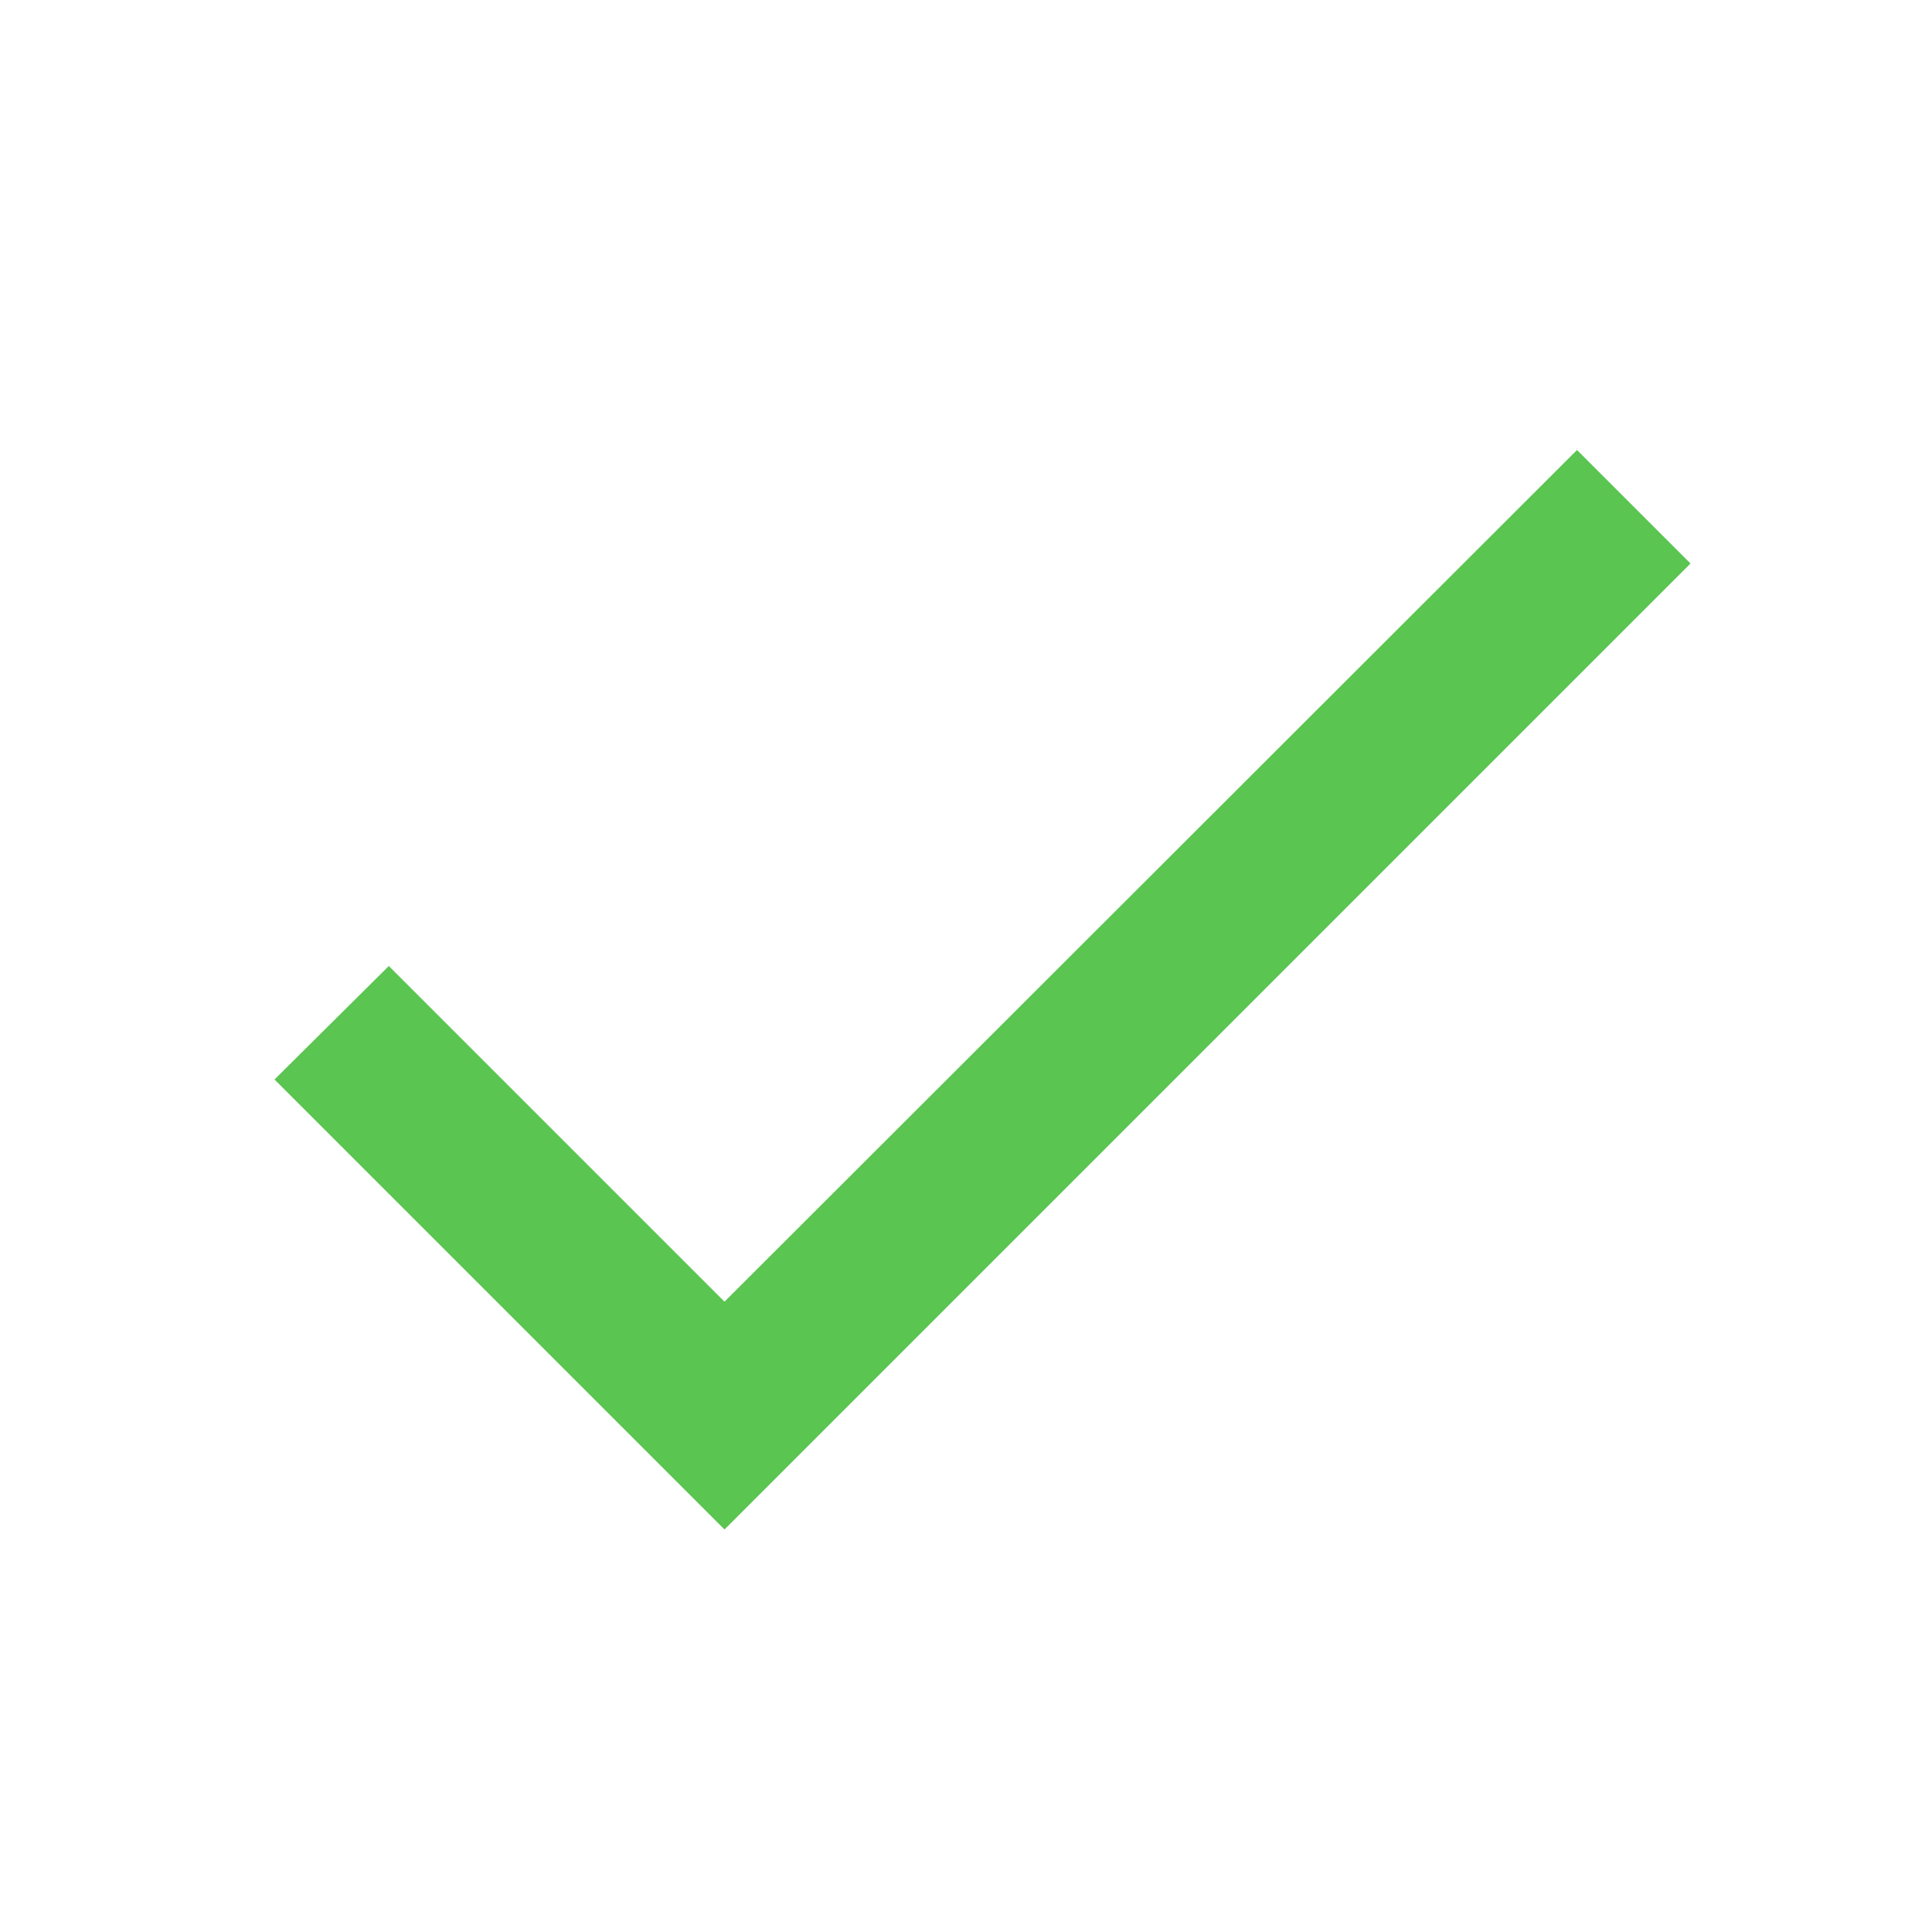
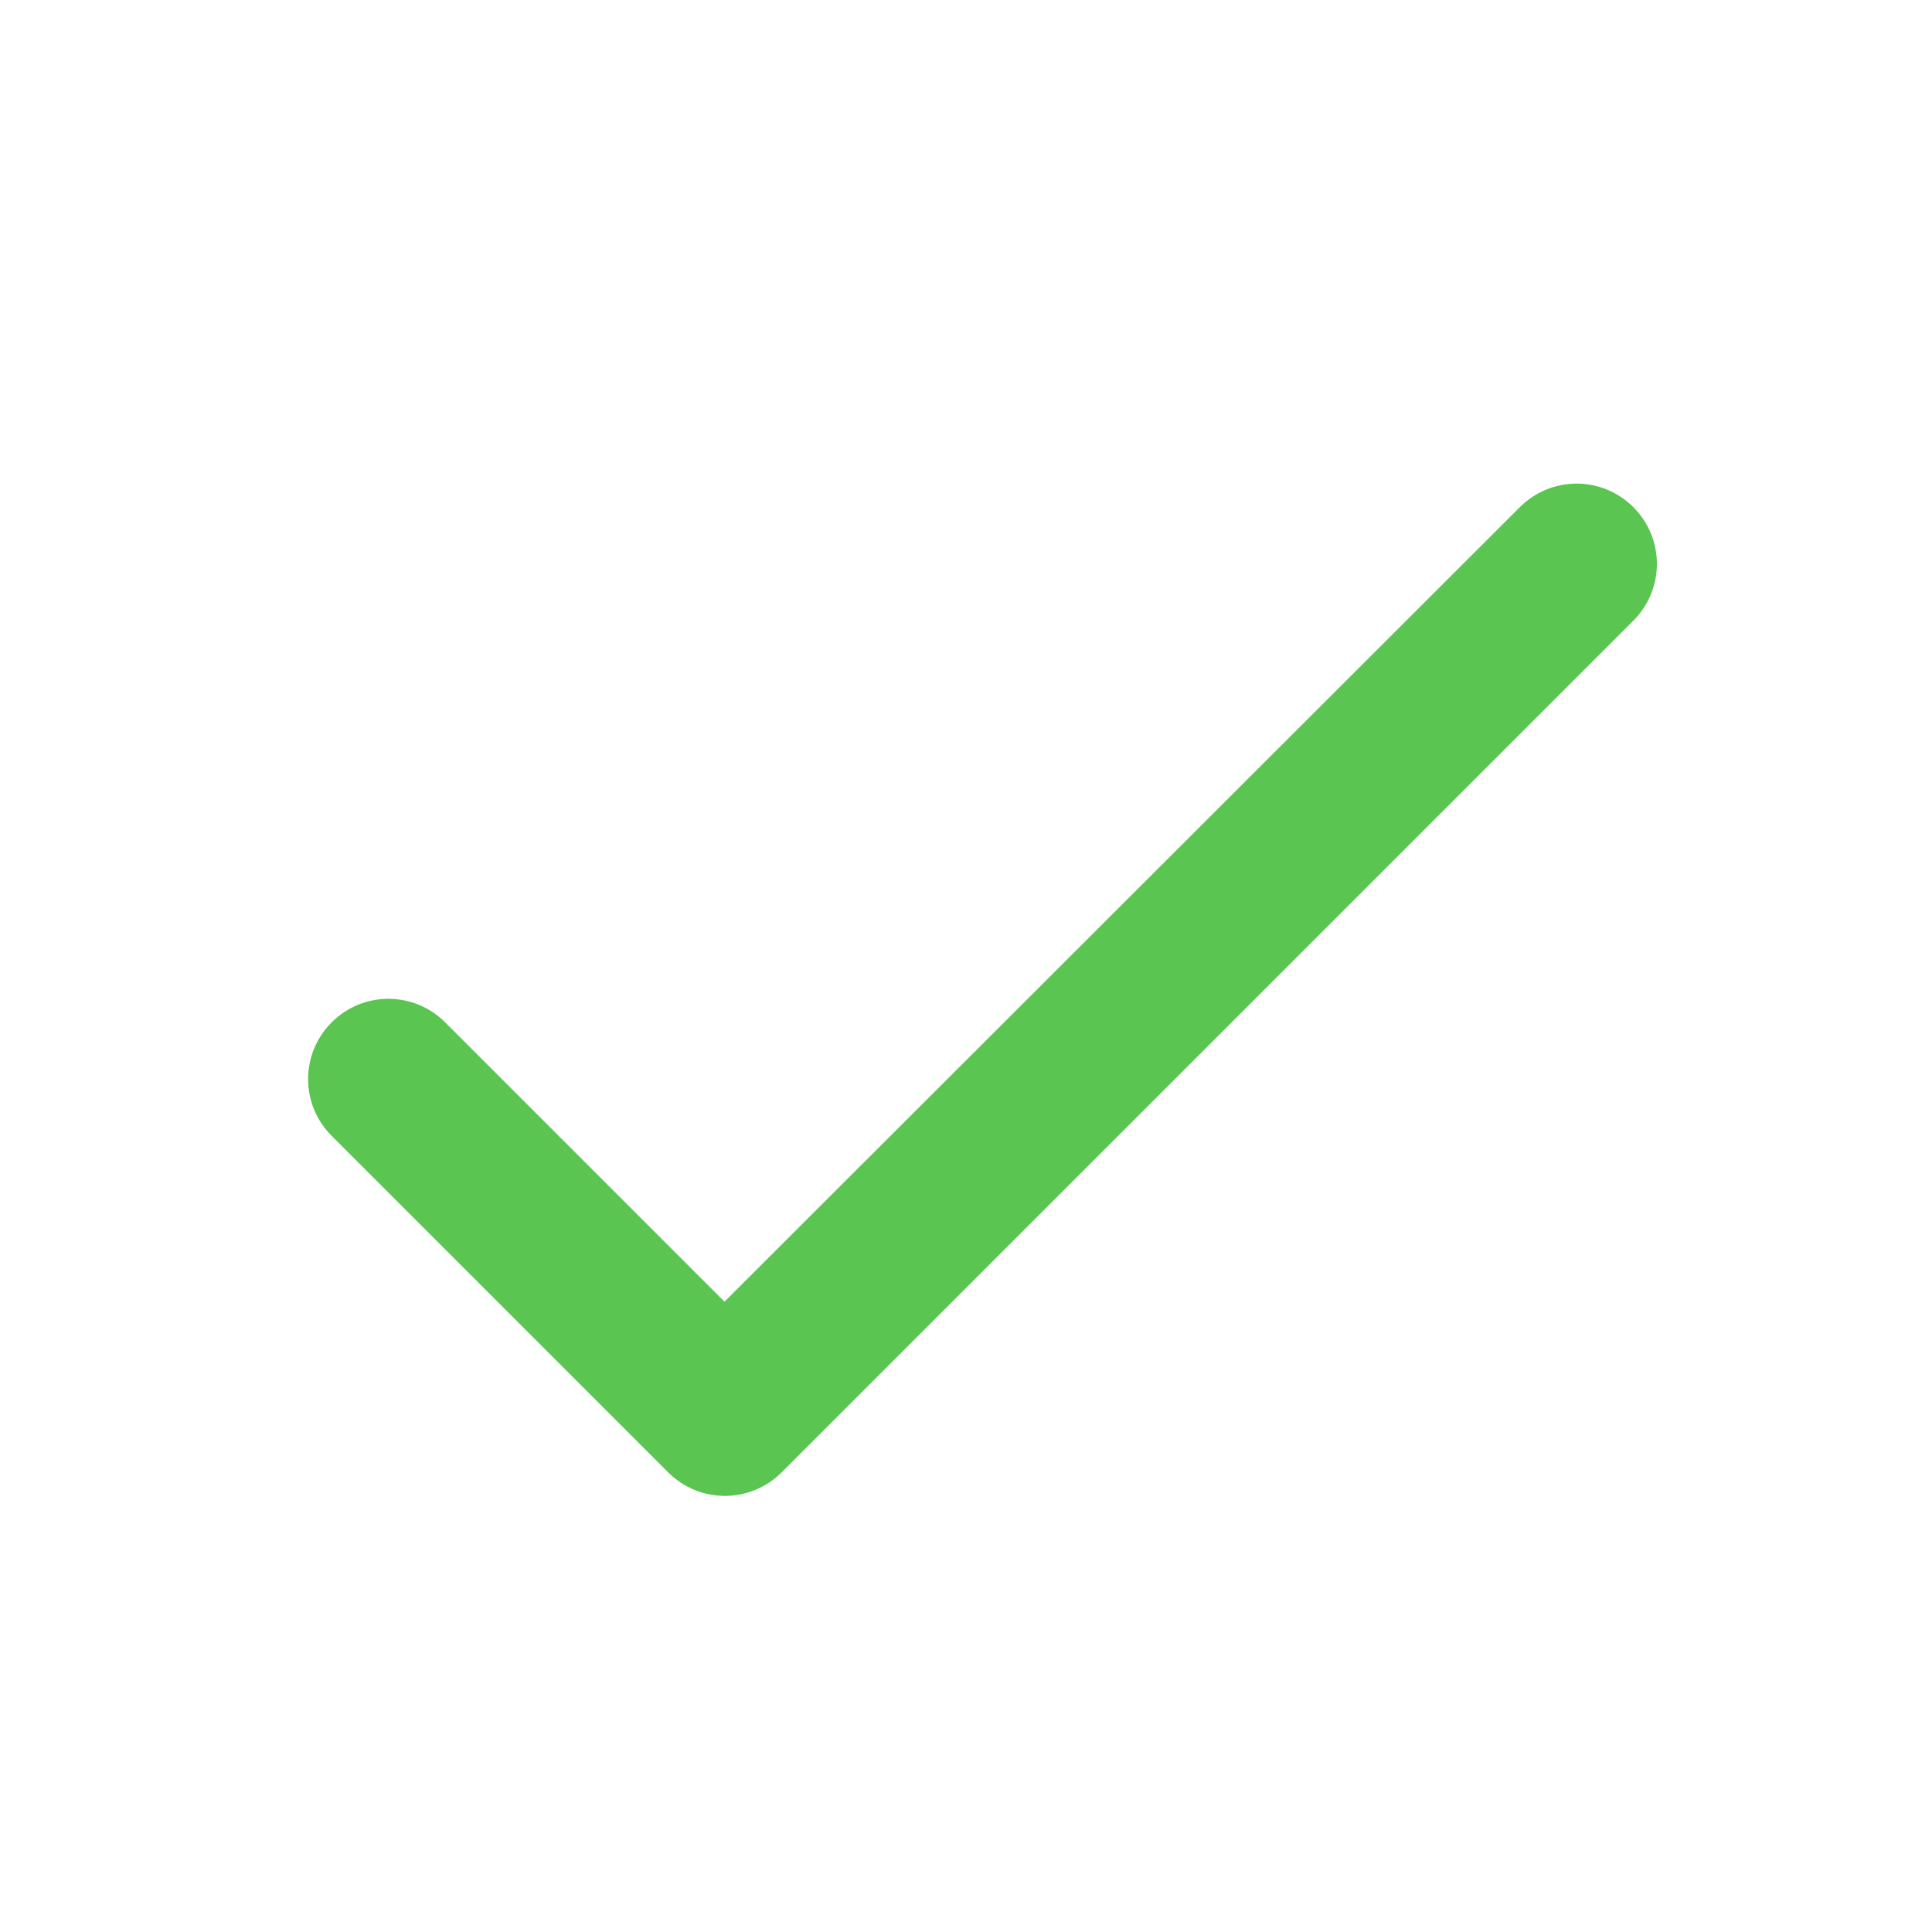
- <svg xmlns="http://www.w3.org/2000/svg" fill="#5AC550" height="24" viewBox="0 0 24 24" width="24">
-   <path d="M9 16.17L4.83 12l-1.42 1.41L9 19 21 7l-1.41-1.41z" />
+ <svg xmlns="http://www.w3.org/2000/svg" fill="#5AC550" width="24" height="24" viewBox="0 0 24 24">
+   <path fill="none" d="M0 0h24v24H0V0z" />
+   <path d="M9 16.17L5.53 12.7c-.39-.39-1.02-.39-1.41 0-.39.39-.39 1.02 0 1.41l4.18 4.18c.39.39 1.02.39 1.41 0L20.29 7.71c.39-.39.39-1.02 0-1.41-.39-.39-1.02-.39-1.41 0L9 16.17z" />
</svg>
